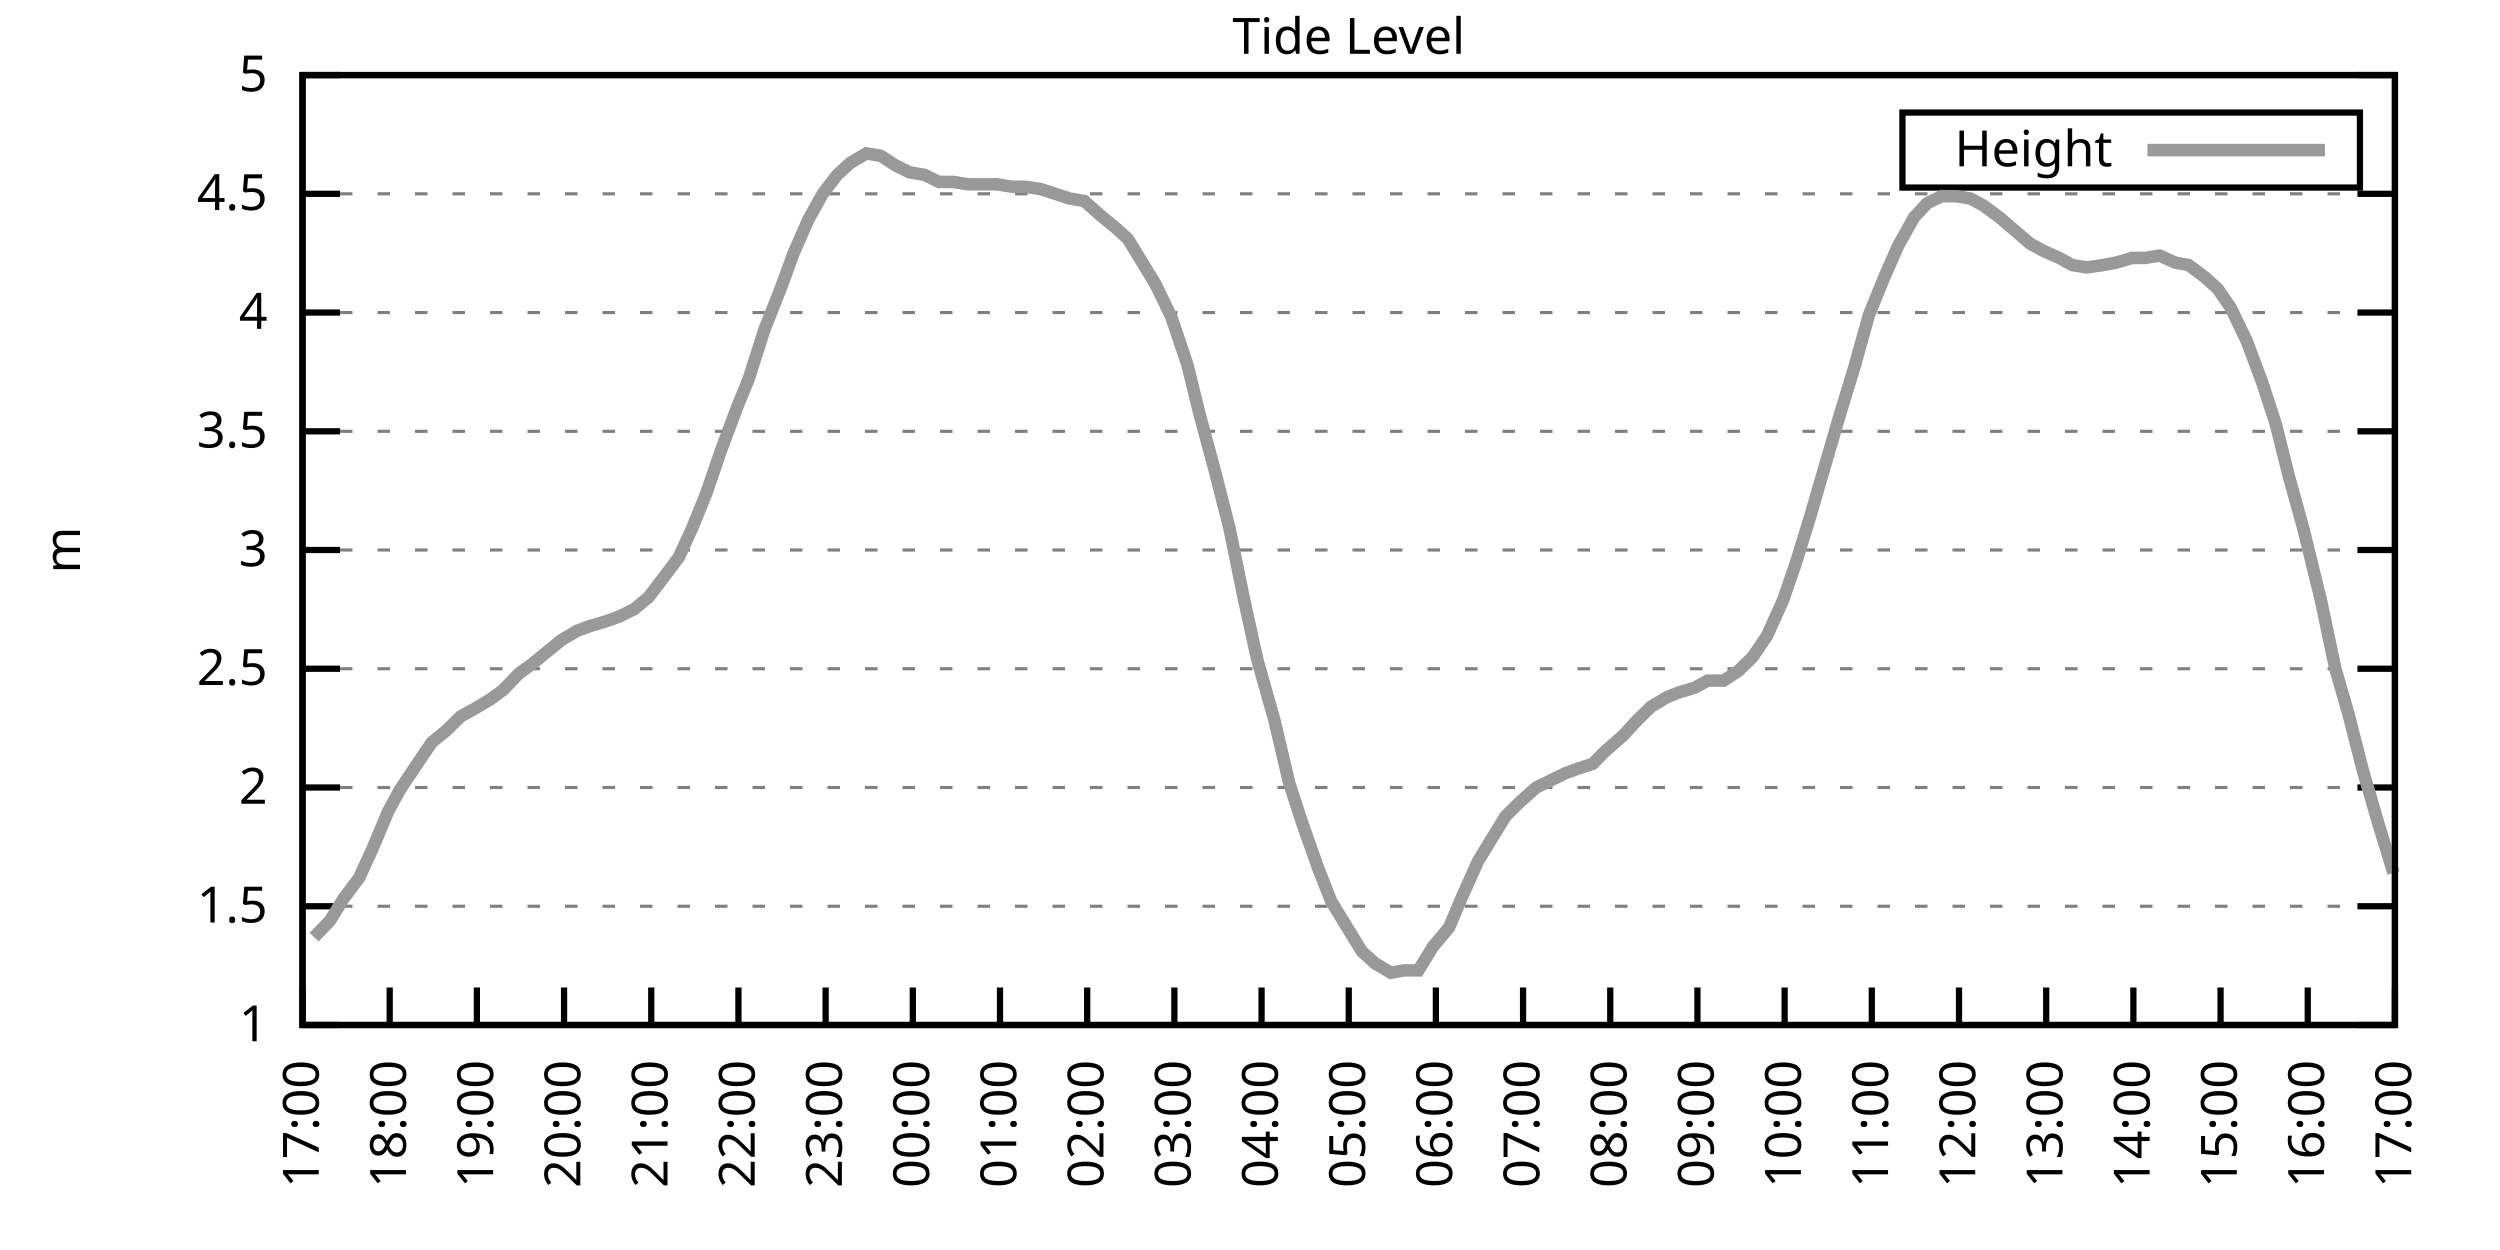
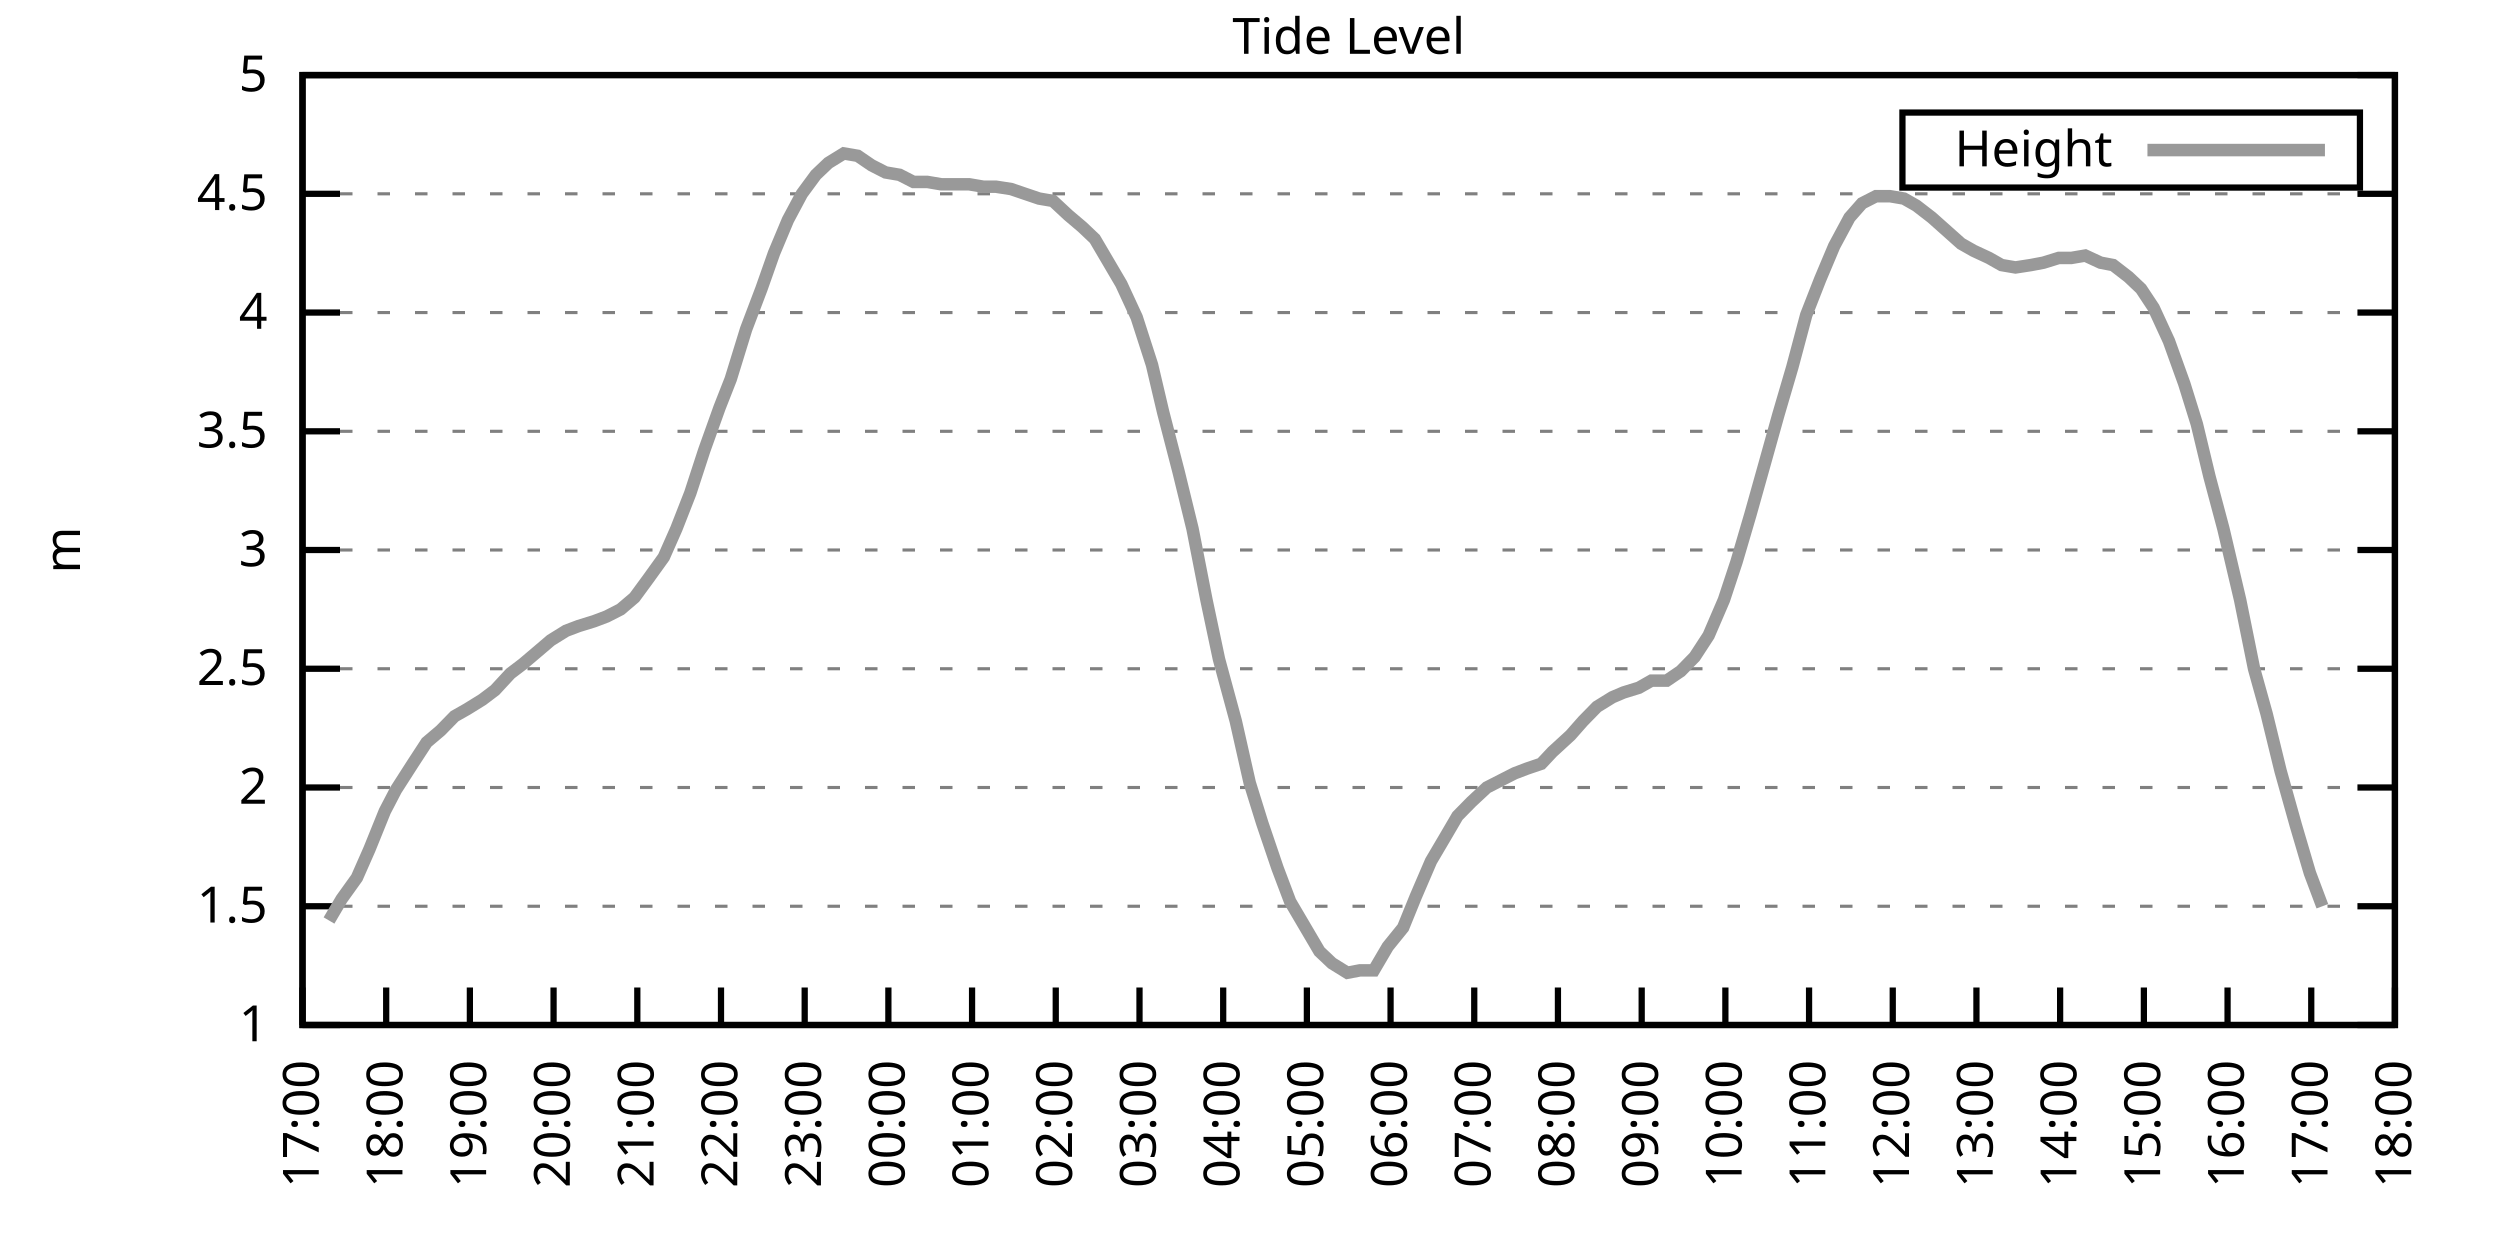
<svg xmlns="http://www.w3.org/2000/svg" xmlns:xlink="http://www.w3.org/1999/xlink" width="400" height="200" viewBox="0 0 400 200">
  <g id="gnuplot_canvas">
    <rect x="0" y="0" width="400" height="200" fill="none" />
    <defs>
      <circle id="gpDot" r="0.5" stroke-width="0.5" stroke="currentColor" />
      <path id="gpPt0" stroke-width="0.333" stroke="currentColor" d="M-1,0 h2 M0,-1 v2" />
      <path id="gpPt1" stroke-width="0.333" stroke="currentColor" d="M-1,-1 L1,1 M1,-1 L-1,1" />
      <path id="gpPt2" stroke-width="0.333" stroke="currentColor" d="M-1,0 L1,0 M0,-1 L0,1 M-1,-1 L1,1 M-1,1 L1,-1" />
      <rect id="gpPt3" stroke-width="0.333" stroke="currentColor" x="-1" y="-1" width="2" height="2" />
      <rect id="gpPt4" stroke-width="0.333" stroke="currentColor" fill="currentColor" x="-1" y="-1" width="2" height="2" />
      <circle id="gpPt5" stroke-width="0.333" stroke="currentColor" cx="0" cy="0" r="1" />
      <use xlink:href="#gpPt5" id="gpPt6" fill="currentColor" stroke="none" />
      <path id="gpPt7" stroke-width="0.333" stroke="currentColor" d="M0,-1.33 L-1.33,0.67 L1.33,0.67 z" />
      <use xlink:href="#gpPt7" id="gpPt8" fill="currentColor" stroke="none" />
      <use xlink:href="#gpPt7" id="gpPt9" stroke="currentColor" transform="rotate(180)" />
      <use xlink:href="#gpPt9" id="gpPt10" fill="currentColor" stroke="none" />
      <use xlink:href="#gpPt3" id="gpPt11" stroke="currentColor" transform="rotate(45)" />
      <use xlink:href="#gpPt11" id="gpPt12" fill="currentColor" stroke="none" />
      <path id="gpPt13" stroke-width="0.333" stroke="currentColor" d="M0,1.330 L1.265,0.411 L0.782,-1.067 L-0.782,-1.076 L-1.265,0.411 z" />
      <use xlink:href="#gpPt13" id="gpPt14" fill="currentColor" stroke="none" />
      <filter id="textbox" filterUnits="objectBoundingBox" x="0" y="0" height="1" width="1">
        <feFlood flood-color="white" flood-opacity="1" result="bgnd" />
        <feComposite in="SourceGraphic" in2="bgnd" operator="atop" />
      </filter>
      <filter id="greybox" filterUnits="objectBoundingBox" x="0" y="0" height="1" width="1">
        <feFlood flood-color="lightgrey" flood-opacity="1" result="grey" />
        <feComposite in="SourceGraphic" in2="grey" operator="atop" />
      </filter>
    </defs>
    <g fill="none" color="white" stroke="currentColor" stroke-width="1.00" stroke-linecap="butt" stroke-linejoin="miter">
</g>
    <g fill="none" color="black" stroke="currentColor" stroke-width="1.00" stroke-linecap="butt" stroke-linejoin="miter">
      <g stroke="none" shape-rendering="crispEdges">
        <polygon fill="rgb(255, 255, 255)" points="48.40,164.00 383.18,164.00 383.18,12.02 48.40,12.02 " />
      </g>
    </g>
    <g fill="none" color="black" stroke="currentColor" stroke-width="1.00" stroke-linecap="butt" stroke-linejoin="miter">
</g>
    <g fill="none" color="black" stroke="black" stroke-width="0.50" stroke-linecap="butt" stroke-linejoin="miter">
</g>
    <g fill="none" color="gray" stroke="currentColor" stroke-width="0.50" stroke-linecap="butt" stroke-linejoin="miter">
      <path stroke="gray" stroke-dasharray="2,4" class="gridline" d="M48.40,164.00 L383.19,164.00  " />
    </g>
    <g fill="none" color="gray" stroke="gray" stroke-width="1.00" stroke-linecap="butt" stroke-linejoin="miter">
</g>
    <g fill="none" color="black" stroke="currentColor" stroke-width="1.00" stroke-linecap="butt" stroke-linejoin="miter">
      <path stroke="black" d="M48.40,164.00 L54.40,164.00 M383.19,164.00 L377.19,164.00  " />
      <g transform="translate(42.80,166.60)" stroke="none" fill="black" font-family="Sans" font-size="8.00" text-anchor="end">
        <text>
          <tspan font-family="Sans"> 1</tspan>
        </text>
      </g>
    </g>
    <g fill="none" color="black" stroke="currentColor" stroke-width="1.00" stroke-linecap="butt" stroke-linejoin="miter">
</g>
    <g fill="none" color="black" stroke="black" stroke-width="0.50" stroke-linecap="butt" stroke-linejoin="miter">
</g>
    <g fill="none" color="gray" stroke="currentColor" stroke-width="0.50" stroke-linecap="butt" stroke-linejoin="miter">
      <path stroke="gray" stroke-dasharray="2,4" class="gridline" d="M48.40,145.00 L383.19,145.00  " />
    </g>
    <g fill="none" color="gray" stroke="gray" stroke-width="1.00" stroke-linecap="butt" stroke-linejoin="miter">
</g>
    <g fill="none" color="black" stroke="currentColor" stroke-width="1.00" stroke-linecap="butt" stroke-linejoin="miter">
      <path stroke="black" d="M48.40,145.00 L54.40,145.00 M383.19,145.00 L377.19,145.00  " />
      <g transform="translate(42.80,147.60)" stroke="none" fill="black" font-family="Sans" font-size="8.00" text-anchor="end">
        <text>
          <tspan font-family="Sans"> 1.5</tspan>
        </text>
      </g>
    </g>
    <g fill="none" color="black" stroke="currentColor" stroke-width="1.00" stroke-linecap="butt" stroke-linejoin="miter">
</g>
    <g fill="none" color="black" stroke="black" stroke-width="0.50" stroke-linecap="butt" stroke-linejoin="miter">
</g>
    <g fill="none" color="gray" stroke="currentColor" stroke-width="0.50" stroke-linecap="butt" stroke-linejoin="miter">
      <path stroke="gray" stroke-dasharray="2,4" class="gridline" d="M48.40,126.00 L383.19,126.00  " />
    </g>
    <g fill="none" color="gray" stroke="gray" stroke-width="1.00" stroke-linecap="butt" stroke-linejoin="miter">
</g>
    <g fill="none" color="black" stroke="currentColor" stroke-width="1.00" stroke-linecap="butt" stroke-linejoin="miter">
      <path stroke="black" d="M48.40,126.00 L54.40,126.00 M383.19,126.00 L377.19,126.00  " />
      <g transform="translate(42.80,128.60)" stroke="none" fill="black" font-family="Sans" font-size="8.00" text-anchor="end">
        <text>
          <tspan font-family="Sans"> 2</tspan>
        </text>
      </g>
    </g>
    <g fill="none" color="black" stroke="currentColor" stroke-width="1.00" stroke-linecap="butt" stroke-linejoin="miter">
</g>
    <g fill="none" color="black" stroke="black" stroke-width="0.50" stroke-linecap="butt" stroke-linejoin="miter">
</g>
    <g fill="none" color="gray" stroke="currentColor" stroke-width="0.50" stroke-linecap="butt" stroke-linejoin="miter">
      <path stroke="gray" stroke-dasharray="2,4" class="gridline" d="M48.40,107.00 L383.19,107.00  " />
    </g>
    <g fill="none" color="gray" stroke="gray" stroke-width="1.00" stroke-linecap="butt" stroke-linejoin="miter">
</g>
    <g fill="none" color="black" stroke="currentColor" stroke-width="1.00" stroke-linecap="butt" stroke-linejoin="miter">
      <path stroke="black" d="M48.40,107.00 L54.40,107.00 M383.19,107.00 L377.19,107.00  " />
      <g transform="translate(42.80,109.60)" stroke="none" fill="black" font-family="Sans" font-size="8.00" text-anchor="end">
        <text>
          <tspan font-family="Sans"> 2.5</tspan>
        </text>
      </g>
    </g>
    <g fill="none" color="black" stroke="currentColor" stroke-width="1.00" stroke-linecap="butt" stroke-linejoin="miter">
</g>
    <g fill="none" color="black" stroke="black" stroke-width="0.50" stroke-linecap="butt" stroke-linejoin="miter">
</g>
    <g fill="none" color="gray" stroke="currentColor" stroke-width="0.50" stroke-linecap="butt" stroke-linejoin="miter">
      <path stroke="gray" stroke-dasharray="2,4" class="gridline" d="M48.40,88.00 L383.19,88.00  " />
    </g>
    <g fill="none" color="gray" stroke="gray" stroke-width="1.00" stroke-linecap="butt" stroke-linejoin="miter">
</g>
    <g fill="none" color="black" stroke="currentColor" stroke-width="1.00" stroke-linecap="butt" stroke-linejoin="miter">
      <path stroke="black" d="M48.40,88.00 L54.40,88.00 M383.19,88.00 L377.19,88.00  " />
      <g transform="translate(42.80,90.60)" stroke="none" fill="black" font-family="Sans" font-size="8.00" text-anchor="end">
        <text>
          <tspan font-family="Sans"> 3</tspan>
        </text>
      </g>
    </g>
    <g fill="none" color="black" stroke="currentColor" stroke-width="1.00" stroke-linecap="butt" stroke-linejoin="miter">
</g>
    <g fill="none" color="black" stroke="black" stroke-width="0.50" stroke-linecap="butt" stroke-linejoin="miter">
</g>
    <g fill="none" color="gray" stroke="currentColor" stroke-width="0.50" stroke-linecap="butt" stroke-linejoin="miter">
      <path stroke="gray" stroke-dasharray="2,4" class="gridline" d="M48.40,69.01 L383.19,69.01  " />
    </g>
    <g fill="none" color="gray" stroke="gray" stroke-width="1.00" stroke-linecap="butt" stroke-linejoin="miter">
</g>
    <g fill="none" color="black" stroke="currentColor" stroke-width="1.00" stroke-linecap="butt" stroke-linejoin="miter">
      <path stroke="black" d="M48.40,69.01 L54.40,69.01 M383.19,69.01 L377.19,69.01  " />
      <g transform="translate(42.80,71.61)" stroke="none" fill="black" font-family="Sans" font-size="8.00" text-anchor="end">
        <text>
          <tspan font-family="Sans"> 3.5</tspan>
        </text>
      </g>
    </g>
    <g fill="none" color="black" stroke="currentColor" stroke-width="1.00" stroke-linecap="butt" stroke-linejoin="miter">
</g>
    <g fill="none" color="black" stroke="black" stroke-width="0.50" stroke-linecap="butt" stroke-linejoin="miter">
</g>
    <g fill="none" color="gray" stroke="currentColor" stroke-width="0.50" stroke-linecap="butt" stroke-linejoin="miter">
      <path stroke="gray" stroke-dasharray="2,4" class="gridline" d="M48.40,50.01 L383.19,50.01  " />
    </g>
    <g fill="none" color="gray" stroke="gray" stroke-width="1.00" stroke-linecap="butt" stroke-linejoin="miter">
</g>
    <g fill="none" color="black" stroke="currentColor" stroke-width="1.00" stroke-linecap="butt" stroke-linejoin="miter">
      <path stroke="black" d="M48.40,50.01 L54.40,50.01 M383.19,50.01 L377.19,50.01  " />
      <g transform="translate(42.80,52.61)" stroke="none" fill="black" font-family="Sans" font-size="8.00" text-anchor="end">
        <text>
          <tspan font-family="Sans"> 4</tspan>
        </text>
      </g>
    </g>
    <g fill="none" color="black" stroke="currentColor" stroke-width="1.00" stroke-linecap="butt" stroke-linejoin="miter">
</g>
    <g fill="none" color="black" stroke="black" stroke-width="0.50" stroke-linecap="butt" stroke-linejoin="miter">
</g>
    <g fill="none" color="gray" stroke="currentColor" stroke-width="0.50" stroke-linecap="butt" stroke-linejoin="miter">
      <path stroke="gray" stroke-dasharray="2,4" class="gridline" d="M48.40,31.01 L383.19,31.01  " />
    </g>
    <g fill="none" color="gray" stroke="gray" stroke-width="1.00" stroke-linecap="butt" stroke-linejoin="miter">
</g>
    <g fill="none" color="black" stroke="currentColor" stroke-width="1.00" stroke-linecap="butt" stroke-linejoin="miter">
      <path stroke="black" d="M48.40,31.01 L54.40,31.01 M383.19,31.01 L377.19,31.01  " />
      <g transform="translate(42.80,33.61)" stroke="none" fill="black" font-family="Sans" font-size="8.00" text-anchor="end">
        <text>
          <tspan font-family="Sans"> 4.5</tspan>
        </text>
      </g>
    </g>
    <g fill="none" color="black" stroke="currentColor" stroke-width="1.00" stroke-linecap="butt" stroke-linejoin="miter">
</g>
    <g fill="none" color="black" stroke="black" stroke-width="0.50" stroke-linecap="butt" stroke-linejoin="miter">
</g>
    <g fill="none" color="gray" stroke="currentColor" stroke-width="0.50" stroke-linecap="butt" stroke-linejoin="miter">
      <path stroke="gray" stroke-dasharray="2,4" class="gridline" d="M48.40,12.01 L383.19,12.01  " />
    </g>
    <g fill="none" color="gray" stroke="gray" stroke-width="1.00" stroke-linecap="butt" stroke-linejoin="miter">
</g>
    <g fill="none" color="black" stroke="currentColor" stroke-width="1.00" stroke-linecap="butt" stroke-linejoin="miter">
      <path stroke="black" d="M48.40,12.01 L54.40,12.01 M383.19,12.01 L377.19,12.01  " />
      <g transform="translate(42.80,14.61)" stroke="none" fill="black" font-family="Sans" font-size="8.00" text-anchor="end">
        <text>
          <tspan font-family="Sans"> 5</tspan>
        </text>
      </g>
    </g>
    <g fill="none" color="black" stroke="currentColor" stroke-width="1.00" stroke-linecap="butt" stroke-linejoin="miter">
      <path stroke="black" d="M48.40,164.00 L48.40,158.00  " />
      <g transform="translate(51.00,169.60) rotate(270.00)" stroke="none" fill="black" font-family="Sans" font-size="8.00" text-anchor="end">
        <text>
          <tspan font-family="Sans">17:00</tspan>
        </text>
      </g>
    </g>
    <g fill="none" color="black" stroke="currentColor" stroke-width="1.00" stroke-linecap="butt" stroke-linejoin="miter">
-       <path stroke="black" d="M62.35,164.00 L62.35,158.00  " />
-       <g transform="translate(64.95,169.60) rotate(270.00)" stroke="none" fill="black" font-family="Sans" font-size="8.00" text-anchor="end">
+       <path stroke="black" d="M61.79,164.00 L61.79,158.00  " />
+       <g transform="translate(64.39,169.60) rotate(270.00)" stroke="none" fill="black" font-family="Sans" font-size="8.00" text-anchor="end">
        <text>
          <tspan font-family="Sans">18:00</tspan>
        </text>
      </g>
    </g>
    <g fill="none" color="black" stroke="currentColor" stroke-width="1.00" stroke-linecap="butt" stroke-linejoin="miter">
-       <path stroke="black" d="M76.30,164.00 L76.30,158.00  " />
-       <g transform="translate(78.90,169.60) rotate(270.00)" stroke="none" fill="black" font-family="Sans" font-size="8.00" text-anchor="end">
+       <path stroke="black" d="M75.18,164.00 L75.18,158.00  " />
+       <g transform="translate(77.78,169.60) rotate(270.00)" stroke="none" fill="black" font-family="Sans" font-size="8.00" text-anchor="end">
        <text>
          <tspan font-family="Sans">19:00</tspan>
        </text>
      </g>
    </g>
    <g fill="none" color="black" stroke="currentColor" stroke-width="1.00" stroke-linecap="butt" stroke-linejoin="miter">
-       <path stroke="black" d="M90.25,164.00 L90.25,158.00  " />
-       <g transform="translate(92.85,169.60) rotate(270.00)" stroke="none" fill="black" font-family="Sans" font-size="8.00" text-anchor="end">
+       <path stroke="black" d="M88.57,164.00 L88.57,158.00  " />
+       <g transform="translate(91.17,169.60) rotate(270.00)" stroke="none" fill="black" font-family="Sans" font-size="8.00" text-anchor="end">
        <text>
          <tspan font-family="Sans">20:00</tspan>
        </text>
      </g>
    </g>
    <g fill="none" color="black" stroke="currentColor" stroke-width="1.00" stroke-linecap="butt" stroke-linejoin="miter">
-       <path stroke="black" d="M104.20,164.00 L104.20,158.00  " />
-       <g transform="translate(106.80,169.60) rotate(270.00)" stroke="none" fill="black" font-family="Sans" font-size="8.00" text-anchor="end">
+       <path stroke="black" d="M101.97,164.00 L101.97,158.00  " />
+       <g transform="translate(104.57,169.60) rotate(270.00)" stroke="none" fill="black" font-family="Sans" font-size="8.00" text-anchor="end">
        <text>
          <tspan font-family="Sans">21:00</tspan>
        </text>
      </g>
    </g>
    <g fill="none" color="black" stroke="currentColor" stroke-width="1.00" stroke-linecap="butt" stroke-linejoin="miter">
-       <path stroke="black" d="M118.15,164.00 L118.15,158.00  " />
-       <g transform="translate(120.75,169.60) rotate(270.00)" stroke="none" fill="black" font-family="Sans" font-size="8.00" text-anchor="end">
+       <path stroke="black" d="M115.36,164.00 L115.36,158.00  " />
+       <g transform="translate(117.96,169.60) rotate(270.00)" stroke="none" fill="black" font-family="Sans" font-size="8.00" text-anchor="end">
        <text>
          <tspan font-family="Sans">22:00</tspan>
        </text>
      </g>
    </g>
    <g fill="none" color="black" stroke="currentColor" stroke-width="1.00" stroke-linecap="butt" stroke-linejoin="miter">
-       <path stroke="black" d="M132.10,164.00 L132.10,158.00  " />
-       <g transform="translate(134.70,169.60) rotate(270.00)" stroke="none" fill="black" font-family="Sans" font-size="8.00" text-anchor="end">
+       <path stroke="black" d="M128.75,164.00 L128.75,158.00  " />
+       <g transform="translate(131.35,169.60) rotate(270.00)" stroke="none" fill="black" font-family="Sans" font-size="8.00" text-anchor="end">
        <text>
          <tspan font-family="Sans">23:00</tspan>
        </text>
      </g>
    </g>
    <g fill="none" color="black" stroke="currentColor" stroke-width="1.00" stroke-linecap="butt" stroke-linejoin="miter">
-       <path stroke="black" d="M146.05,164.00 L146.05,158.00  " />
-       <g transform="translate(148.65,169.60) rotate(270.00)" stroke="none" fill="black" font-family="Sans" font-size="8.00" text-anchor="end">
+       <path stroke="black" d="M142.14,164.00 L142.14,158.00  " />
+       <g transform="translate(144.74,169.60) rotate(270.00)" stroke="none" fill="black" font-family="Sans" font-size="8.00" text-anchor="end">
        <text>
          <tspan font-family="Sans">00:00</tspan>
        </text>
      </g>
    </g>
    <g fill="none" color="black" stroke="currentColor" stroke-width="1.00" stroke-linecap="butt" stroke-linejoin="miter">
-       <path stroke="black" d="M160.00,164.00 L160.00,158.00  " />
-       <g transform="translate(162.60,169.60) rotate(270.00)" stroke="none" fill="black" font-family="Sans" font-size="8.00" text-anchor="end">
+       <path stroke="black" d="M155.53,164.00 L155.53,158.00  " />
+       <g transform="translate(158.13,169.60) rotate(270.00)" stroke="none" fill="black" font-family="Sans" font-size="8.00" text-anchor="end">
        <text>
          <tspan font-family="Sans">01:00</tspan>
        </text>
      </g>
    </g>
    <g fill="none" color="black" stroke="currentColor" stroke-width="1.00" stroke-linecap="butt" stroke-linejoin="miter">
-       <path stroke="black" d="M173.95,164.00 L173.95,158.00  " />
-       <g transform="translate(176.55,169.60) rotate(270.00)" stroke="none" fill="black" font-family="Sans" font-size="8.00" text-anchor="end">
+       <path stroke="black" d="M168.92,164.00 L168.92,158.00  " />
+       <g transform="translate(171.52,169.60) rotate(270.00)" stroke="none" fill="black" font-family="Sans" font-size="8.00" text-anchor="end">
        <text>
          <tspan font-family="Sans">02:00</tspan>
        </text>
      </g>
    </g>
    <g fill="none" color="black" stroke="currentColor" stroke-width="1.00" stroke-linecap="butt" stroke-linejoin="miter">
-       <path stroke="black" d="M187.90,164.00 L187.90,158.00  " />
-       <g transform="translate(190.50,169.60) rotate(270.00)" stroke="none" fill="black" font-family="Sans" font-size="8.00" text-anchor="end">
+       <path stroke="black" d="M182.32,164.00 L182.32,158.00  " />
+       <g transform="translate(184.92,169.60) rotate(270.00)" stroke="none" fill="black" font-family="Sans" font-size="8.00" text-anchor="end">
        <text>
          <tspan font-family="Sans">03:00</tspan>
        </text>
      </g>
    </g>
    <g fill="none" color="black" stroke="currentColor" stroke-width="1.00" stroke-linecap="butt" stroke-linejoin="miter">
-       <path stroke="black" d="M201.85,164.00 L201.85,158.00  " />
-       <g transform="translate(204.45,169.60) rotate(270.00)" stroke="none" fill="black" font-family="Sans" font-size="8.00" text-anchor="end">
+       <path stroke="black" d="M195.71,164.00 L195.71,158.00  " />
+       <g transform="translate(198.31,169.60) rotate(270.00)" stroke="none" fill="black" font-family="Sans" font-size="8.00" text-anchor="end">
        <text>
          <tspan font-family="Sans">04:00</tspan>
        </text>
      </g>
    </g>
    <g fill="none" color="black" stroke="currentColor" stroke-width="1.00" stroke-linecap="butt" stroke-linejoin="miter">
-       <path stroke="black" d="M215.80,164.00 L215.80,158.00  " />
-       <g transform="translate(218.40,169.60) rotate(270.00)" stroke="none" fill="black" font-family="Sans" font-size="8.00" text-anchor="end">
+       <path stroke="black" d="M209.10,164.00 L209.10,158.00  " />
+       <g transform="translate(211.70,169.60) rotate(270.00)" stroke="none" fill="black" font-family="Sans" font-size="8.00" text-anchor="end">
        <text>
          <tspan font-family="Sans">05:00</tspan>
        </text>
      </g>
    </g>
    <g fill="none" color="black" stroke="currentColor" stroke-width="1.00" stroke-linecap="butt" stroke-linejoin="miter">
-       <path stroke="black" d="M229.74,164.00 L229.74,158.00  " />
-       <g transform="translate(232.34,169.60) rotate(270.00)" stroke="none" fill="black" font-family="Sans" font-size="8.00" text-anchor="end">
+       <path stroke="black" d="M222.49,164.00 L222.49,158.00  " />
+       <g transform="translate(225.09,169.60) rotate(270.00)" stroke="none" fill="black" font-family="Sans" font-size="8.00" text-anchor="end">
        <text>
          <tspan font-family="Sans">06:00</tspan>
        </text>
      </g>
    </g>
    <g fill="none" color="black" stroke="currentColor" stroke-width="1.00" stroke-linecap="butt" stroke-linejoin="miter">
-       <path stroke="black" d="M243.69,164.00 L243.69,158.00  " />
-       <g transform="translate(246.29,169.60) rotate(270.00)" stroke="none" fill="black" font-family="Sans" font-size="8.00" text-anchor="end">
+       <path stroke="black" d="M235.88,164.00 L235.88,158.00  " />
+       <g transform="translate(238.48,169.60) rotate(270.00)" stroke="none" fill="black" font-family="Sans" font-size="8.00" text-anchor="end">
        <text>
          <tspan font-family="Sans">07:00</tspan>
        </text>
      </g>
    </g>
    <g fill="none" color="black" stroke="currentColor" stroke-width="1.00" stroke-linecap="butt" stroke-linejoin="miter">
-       <path stroke="black" d="M257.64,164.00 L257.64,158.00  " />
-       <g transform="translate(260.24,169.60) rotate(270.00)" stroke="none" fill="black" font-family="Sans" font-size="8.00" text-anchor="end">
+       <path stroke="black" d="M249.27,164.00 L249.27,158.00  " />
+       <g transform="translate(251.87,169.60) rotate(270.00)" stroke="none" fill="black" font-family="Sans" font-size="8.00" text-anchor="end">
        <text>
          <tspan font-family="Sans">08:00</tspan>
        </text>
      </g>
    </g>
    <g fill="none" color="black" stroke="currentColor" stroke-width="1.00" stroke-linecap="butt" stroke-linejoin="miter">
-       <path stroke="black" d="M271.59,164.00 L271.59,158.00  " />
-       <g transform="translate(274.19,169.60) rotate(270.00)" stroke="none" fill="black" font-family="Sans" font-size="8.00" text-anchor="end">
+       <path stroke="black" d="M262.67,164.00 L262.67,158.00  " />
+       <g transform="translate(265.27,169.60) rotate(270.00)" stroke="none" fill="black" font-family="Sans" font-size="8.00" text-anchor="end">
        <text>
          <tspan font-family="Sans">09:00</tspan>
        </text>
      </g>
    </g>
    <g fill="none" color="black" stroke="currentColor" stroke-width="1.00" stroke-linecap="butt" stroke-linejoin="miter">
-       <path stroke="black" d="M285.54,164.00 L285.54,158.00  " />
-       <g transform="translate(288.14,169.60) rotate(270.00)" stroke="none" fill="black" font-family="Sans" font-size="8.00" text-anchor="end">
+       <path stroke="black" d="M276.06,164.00 L276.06,158.00  " />
+       <g transform="translate(278.66,169.60) rotate(270.00)" stroke="none" fill="black" font-family="Sans" font-size="8.00" text-anchor="end">
        <text>
          <tspan font-family="Sans">10:00</tspan>
        </text>
      </g>
    </g>
    <g fill="none" color="black" stroke="currentColor" stroke-width="1.00" stroke-linecap="butt" stroke-linejoin="miter">
-       <path stroke="black" d="M299.49,164.00 L299.49,158.00  " />
-       <g transform="translate(302.09,169.60) rotate(270.00)" stroke="none" fill="black" font-family="Sans" font-size="8.00" text-anchor="end">
+       <path stroke="black" d="M289.45,164.00 L289.45,158.00  " />
+       <g transform="translate(292.05,169.60) rotate(270.00)" stroke="none" fill="black" font-family="Sans" font-size="8.00" text-anchor="end">
        <text>
          <tspan font-family="Sans">11:00</tspan>
        </text>
      </g>
    </g>
    <g fill="none" color="black" stroke="currentColor" stroke-width="1.00" stroke-linecap="butt" stroke-linejoin="miter">
-       <path stroke="black" d="M313.44,164.00 L313.44,158.00  " />
-       <g transform="translate(316.04,169.60) rotate(270.00)" stroke="none" fill="black" font-family="Sans" font-size="8.00" text-anchor="end">
+       <path stroke="black" d="M302.84,164.00 L302.84,158.00  " />
+       <g transform="translate(305.44,169.60) rotate(270.00)" stroke="none" fill="black" font-family="Sans" font-size="8.00" text-anchor="end">
        <text>
          <tspan font-family="Sans">12:00</tspan>
        </text>
      </g>
    </g>
    <g fill="none" color="black" stroke="currentColor" stroke-width="1.00" stroke-linecap="butt" stroke-linejoin="miter">
-       <path stroke="black" d="M327.39,164.00 L327.39,158.00  " />
-       <g transform="translate(329.99,169.60) rotate(270.00)" stroke="none" fill="black" font-family="Sans" font-size="8.00" text-anchor="end">
+       <path stroke="black" d="M316.23,164.00 L316.23,158.00  " />
+       <g transform="translate(318.83,169.60) rotate(270.00)" stroke="none" fill="black" font-family="Sans" font-size="8.00" text-anchor="end">
        <text>
          <tspan font-family="Sans">13:00</tspan>
        </text>
      </g>
    </g>
    <g fill="none" color="black" stroke="currentColor" stroke-width="1.00" stroke-linecap="butt" stroke-linejoin="miter">
-       <path stroke="black" d="M341.34,164.00 L341.34,158.00  " />
-       <g transform="translate(343.94,169.60) rotate(270.00)" stroke="none" fill="black" font-family="Sans" font-size="8.00" text-anchor="end">
+       <path stroke="black" d="M329.62,164.00 L329.62,158.00  " />
+       <g transform="translate(332.22,169.60) rotate(270.00)" stroke="none" fill="black" font-family="Sans" font-size="8.00" text-anchor="end">
        <text>
          <tspan font-family="Sans">14:00</tspan>
        </text>
      </g>
    </g>
    <g fill="none" color="black" stroke="currentColor" stroke-width="1.00" stroke-linecap="butt" stroke-linejoin="miter">
-       <path stroke="black" d="M355.29,164.00 L355.29,158.00  " />
-       <g transform="translate(357.89,169.60) rotate(270.00)" stroke="none" fill="black" font-family="Sans" font-size="8.00" text-anchor="end">
+       <path stroke="black" d="M343.02,164.00 L343.02,158.00  " />
+       <g transform="translate(345.62,169.60) rotate(270.00)" stroke="none" fill="black" font-family="Sans" font-size="8.00" text-anchor="end">
        <text>
          <tspan font-family="Sans">15:00</tspan>
        </text>
      </g>
    </g>
    <g fill="none" color="black" stroke="currentColor" stroke-width="1.00" stroke-linecap="butt" stroke-linejoin="miter">
-       <path stroke="black" d="M369.24,164.00 L369.24,158.00  " />
-       <g transform="translate(371.84,169.60) rotate(270.00)" stroke="none" fill="black" font-family="Sans" font-size="8.00" text-anchor="end">
+       <path stroke="black" d="M356.41,164.00 L356.41,158.00  " />
+       <g transform="translate(359.01,169.60) rotate(270.00)" stroke="none" fill="black" font-family="Sans" font-size="8.00" text-anchor="end">
        <text>
          <tspan font-family="Sans">16:00</tspan>
+         </text>
+       </g>
+     </g>
+     <g fill="none" color="black" stroke="currentColor" stroke-width="1.00" stroke-linecap="butt" stroke-linejoin="miter">
+       <path stroke="black" d="M369.80,164.00 L369.80,158.00  " />
+       <g transform="translate(372.40,169.60) rotate(270.00)" stroke="none" fill="black" font-family="Sans" font-size="8.00" text-anchor="end">
+         <text>
+           <tspan font-family="Sans">17:00</tspan>
        </text>
      </g>
    </g>
    <g fill="none" color="black" stroke="currentColor" stroke-width="1.00" stroke-linecap="butt" stroke-linejoin="miter">
      <path stroke="black" d="M383.19,164.00 L383.19,158.00  " />
      <g transform="translate(385.79,169.60) rotate(270.00)" stroke="none" fill="black" font-family="Sans" font-size="8.00" text-anchor="end">
        <text>
-           <tspan font-family="Sans">17:00</tspan>
+           <tspan font-family="Sans">18:00</tspan>
        </text>
      </g>
    </g>
    <g fill="none" color="black" stroke="currentColor" stroke-width="1.00" stroke-linecap="butt" stroke-linejoin="miter">
</g>
    <g fill="none" color="black" stroke="currentColor" stroke-width="1.00" stroke-linecap="butt" stroke-linejoin="miter">
      <path stroke="black" d="M48.40,12.01 L48.40,164.00 L383.19,164.00 L383.19,12.01 L48.40,12.01 Z  " />
    </g>
    <g fill="none" color="black" stroke="currentColor" stroke-width="1.00" stroke-linecap="butt" stroke-linejoin="miter">
</g>
    <g fill="none" color="black" stroke="currentColor" stroke-width="1.00" stroke-linecap="butt" stroke-linejoin="miter">
      <path stroke="black" d="M304.39,30.01 L304.39,18.01 L377.59,18.01 L377.59,30.01 L304.39,30.01 Z  " />
    </g>
    <g id="Tide_level_plot_1">
      <g fill="none" color="white" stroke="black" stroke-width="2.00" stroke-linecap="butt" stroke-linejoin="miter">
</g>
      <g fill="none" color="black" stroke="currentColor" stroke-width="2.00" stroke-linecap="butt" stroke-linejoin="miter">
        <g transform="translate(337.99,26.61)" stroke="none" fill="black" font-family="Sans" font-size="8.00" text-anchor="end">
          <text>
            <tspan font-family="Sans">Height</tspan>
          </text>
        </g>
      </g>
      <g fill="none" color="black" stroke="currentColor" stroke-width="2.00" stroke-linecap="butt" stroke-linejoin="miter">
-         <path stroke="rgb(153, 153, 153)" d="M343.59,24.01 L371.99,24.01 M50.26,149.94 L52.82,147.28 L54.91,143.86 L57.47,140.44 L59.56,135.88 L62.12,129.80   L63.98,126.38 L66.77,122.20 L69.09,118.78 L71.42,116.88 L73.74,114.60 L75.83,113.46 L78.39,111.94 L80.48,110.42   L83.04,107.76 L85.13,106.24 L87.46,104.34 L89.78,102.44 L92.34,100.92 L94.43,100.16 L96.99,99.40 L99.08,98.64   L101.41,97.50 L103.73,95.60 L106.06,92.56 L108.62,89.14 L110.71,84.59 L113.03,78.89 L115.36,72.05 L117.92,65.21   L119.78,60.65 L122.33,52.67 L124.89,46.21 L126.98,40.51 L129.31,35.19 L131.63,31.01 L133.96,27.97 L136.05,26.07   L138.61,24.55 L140.93,24.93 L143.26,26.45 L145.58,27.59 L147.91,27.97 L150.23,29.11 L152.56,29.11 L154.88,29.49   L157.21,29.49 L159.53,29.49 L161.86,29.87 L163.95,29.87 L166.51,30.25 L168.83,31.01 L171.16,31.77 L173.48,32.15   L176.04,34.43 L178.36,36.33 L180.46,38.23 L182.55,41.65 L184.87,45.45 L187.43,50.77 L189.99,58.37 L191.85,65.97   L194.41,75.47 L196.73,84.59 L199.06,95.98 L201.15,105.48 L203.94,115.36 L206.26,125.24 L208.36,131.70 L210.91,138.92   L213.01,144.24 L215.10,147.66 L217.89,152.22 L219.98,154.12 L222.54,155.64 L224.63,155.26 L226.95,155.26 L229.28,151.46   L231.84,148.42 L233.93,143.48 L236.49,137.78 L238.81,133.98 L240.90,130.56 L243.23,128.28 L245.79,126.00 L248.11,124.86   L250.44,123.72 L252.53,122.96 L254.85,122.20 L256.71,120.30 L259.74,117.64 L261.83,115.36 L264.15,113.08 L266.71,111.56   L268.57,110.80 L271.13,110.04 L273.22,108.90 L275.78,108.90 L278.10,107.38 L280.43,105.10 L282.75,101.68 L285.31,95.98   L287.40,89.90 L289.73,82.31 L292.05,74.33 L294.38,66.35 L296.70,58.75 L299.03,50.39 L301.35,44.69 L303.68,39.37   L306.23,34.81 L308.33,32.53 L310.65,31.39 L312.98,31.39 L315.30,31.77 L317.39,32.91 L319.95,34.81 L324.83,38.99   L326.93,40.13 L329.48,41.27 L331.58,42.41 L333.90,42.79 L336.46,42.41 L338.55,42.03 L341.11,41.27 L343.20,41.27   L345.53,40.89 L348.08,42.03 L350.18,42.41 L352.73,44.31 L354.83,46.21 L356.92,49.25 L359.48,54.57 L362.03,61.41   L364.13,67.87 L366.22,76.23 L368.54,84.59 L371.33,95.98 L373.66,107.00 L375.75,114.22 L378.08,123.34 L380.63,132.08   L382.96,139.68  " />
+         <path stroke="rgb(153, 153, 153)" d="M343.59,24.01 L371.99,24.01 M52.64,147.28 L54.65,143.86 L57.10,140.44 L59.11,135.88 L61.57,129.80 L63.35,126.38   L66.03,122.20 L68.26,118.78 L70.50,116.88 L72.73,114.60 L74.74,113.46 L77.19,111.94 L79.20,110.42 L81.66,107.76   L83.66,106.24 L85.90,104.34 L88.13,102.44 L90.58,100.92 L92.59,100.16 L95.05,99.40 L97.06,98.64 L99.29,97.50   L101.52,95.60 L103.75,92.56 L106.21,89.14 L108.22,84.59 L110.45,78.89 L112.68,72.05 L115.13,65.21 L116.92,60.65   L119.38,52.67 L121.83,46.21 L123.84,40.51 L126.07,35.19 L128.30,31.01 L130.54,27.97 L132.54,26.07 L135.00,24.55   L137.23,24.93 L139.46,26.45 L141.69,27.59 L143.93,27.97 L146.16,29.11 L148.39,29.11 L150.62,29.49 L152.85,29.49   L155.09,29.49 L157.32,29.87 L159.33,29.87 L161.78,30.25 L164.01,31.01 L166.25,31.77 L168.48,32.15 L170.93,34.43   L173.17,36.33 L175.17,38.23 L177.18,41.65 L179.41,45.45 L181.87,50.77 L184.32,58.37 L186.11,65.97 L188.57,75.47   L190.80,84.59 L193.03,95.98 L195.04,105.48 L197.72,115.36 L199.95,125.24 L201.96,131.70 L204.41,138.92 L206.42,144.24   L208.43,147.66 L211.11,152.22 L213.12,154.12 L215.57,155.64 L217.58,155.26 L219.81,155.26 L222.04,151.46 L224.50,148.42   L226.51,143.48 L228.96,137.78 L231.20,133.98 L233.20,130.56 L235.44,128.28 L237.89,126.00 L240.12,124.86 L242.36,123.72   L244.36,122.96 L246.60,122.20 L248.38,120.30 L251.28,117.64 L253.29,115.36 L255.52,113.08 L257.98,111.56 L259.76,110.80   L262.22,110.04 L264.23,108.90 L266.68,108.90 L268.92,107.38 L271.15,105.10 L273.38,101.68 L275.83,95.98 L277.84,89.90   L280.07,82.31 L282.31,74.33 L284.54,66.35 L286.77,58.75 L289.00,50.39 L291.23,44.69 L293.47,39.37 L295.92,34.81   L297.93,32.53 L300.16,31.39 L302.39,31.39 L304.63,31.77 L306.63,32.91 L309.09,34.81 L313.78,38.99 L315.79,40.13   L318.24,41.27 L320.25,42.41 L322.48,42.79 L324.94,42.41 L326.95,42.03 L329.40,41.27 L331.41,41.27 L333.64,40.89   L336.10,42.03 L338.10,42.41 L340.56,44.31 L342.57,46.21 L344.58,49.25 L347.03,54.57 L349.49,61.41 L351.50,67.87   L353.51,76.23 L355.74,84.59 L358.42,95.98 L360.65,107.00 L362.66,114.22 L364.89,123.34 L367.34,132.08 L369.58,139.68   L371.58,145.00  " />
      </g>
    </g>
    <g fill="none" color="black" stroke="currentColor" stroke-width="2.00" stroke-linecap="butt" stroke-linejoin="miter">
</g>
    <g fill="none" color="black" stroke="black" stroke-width="1.00" stroke-linecap="butt" stroke-linejoin="miter">
</g>
    <g fill="none" color="black" stroke="currentColor" stroke-width="1.00" stroke-linecap="butt" stroke-linejoin="miter">
      <path stroke="black" d="M48.40,12.01 L48.40,164.00 L383.19,164.00 L383.19,12.01 L48.40,12.01 Z  " />
      <g transform="translate(12.80,88.01) rotate(270.00)" stroke="none" fill="black" font-family="Sans" font-size="8.00" text-anchor="middle">
        <text>
          <tspan font-family="Sans">m</tspan>
        </text>
      </g>
    </g>
    <g fill="none" color="black" stroke="currentColor" stroke-width="1.00" stroke-linecap="butt" stroke-linejoin="miter">
</g>
    <g fill="none" color="black" stroke="currentColor" stroke-width="1.00" stroke-linecap="butt" stroke-linejoin="miter">
      <g transform="translate(215.79,8.61)" stroke="none" fill="black" font-family="Sans" font-size="8.00" text-anchor="middle">
        <text>
          <tspan font-family="Sans">Tide Level</tspan>
        </text>
      </g>
    </g>
    <g fill="none" color="black" stroke="currentColor" stroke-width="1.00" stroke-linecap="butt" stroke-linejoin="miter">
</g>
  </g>
</svg>
